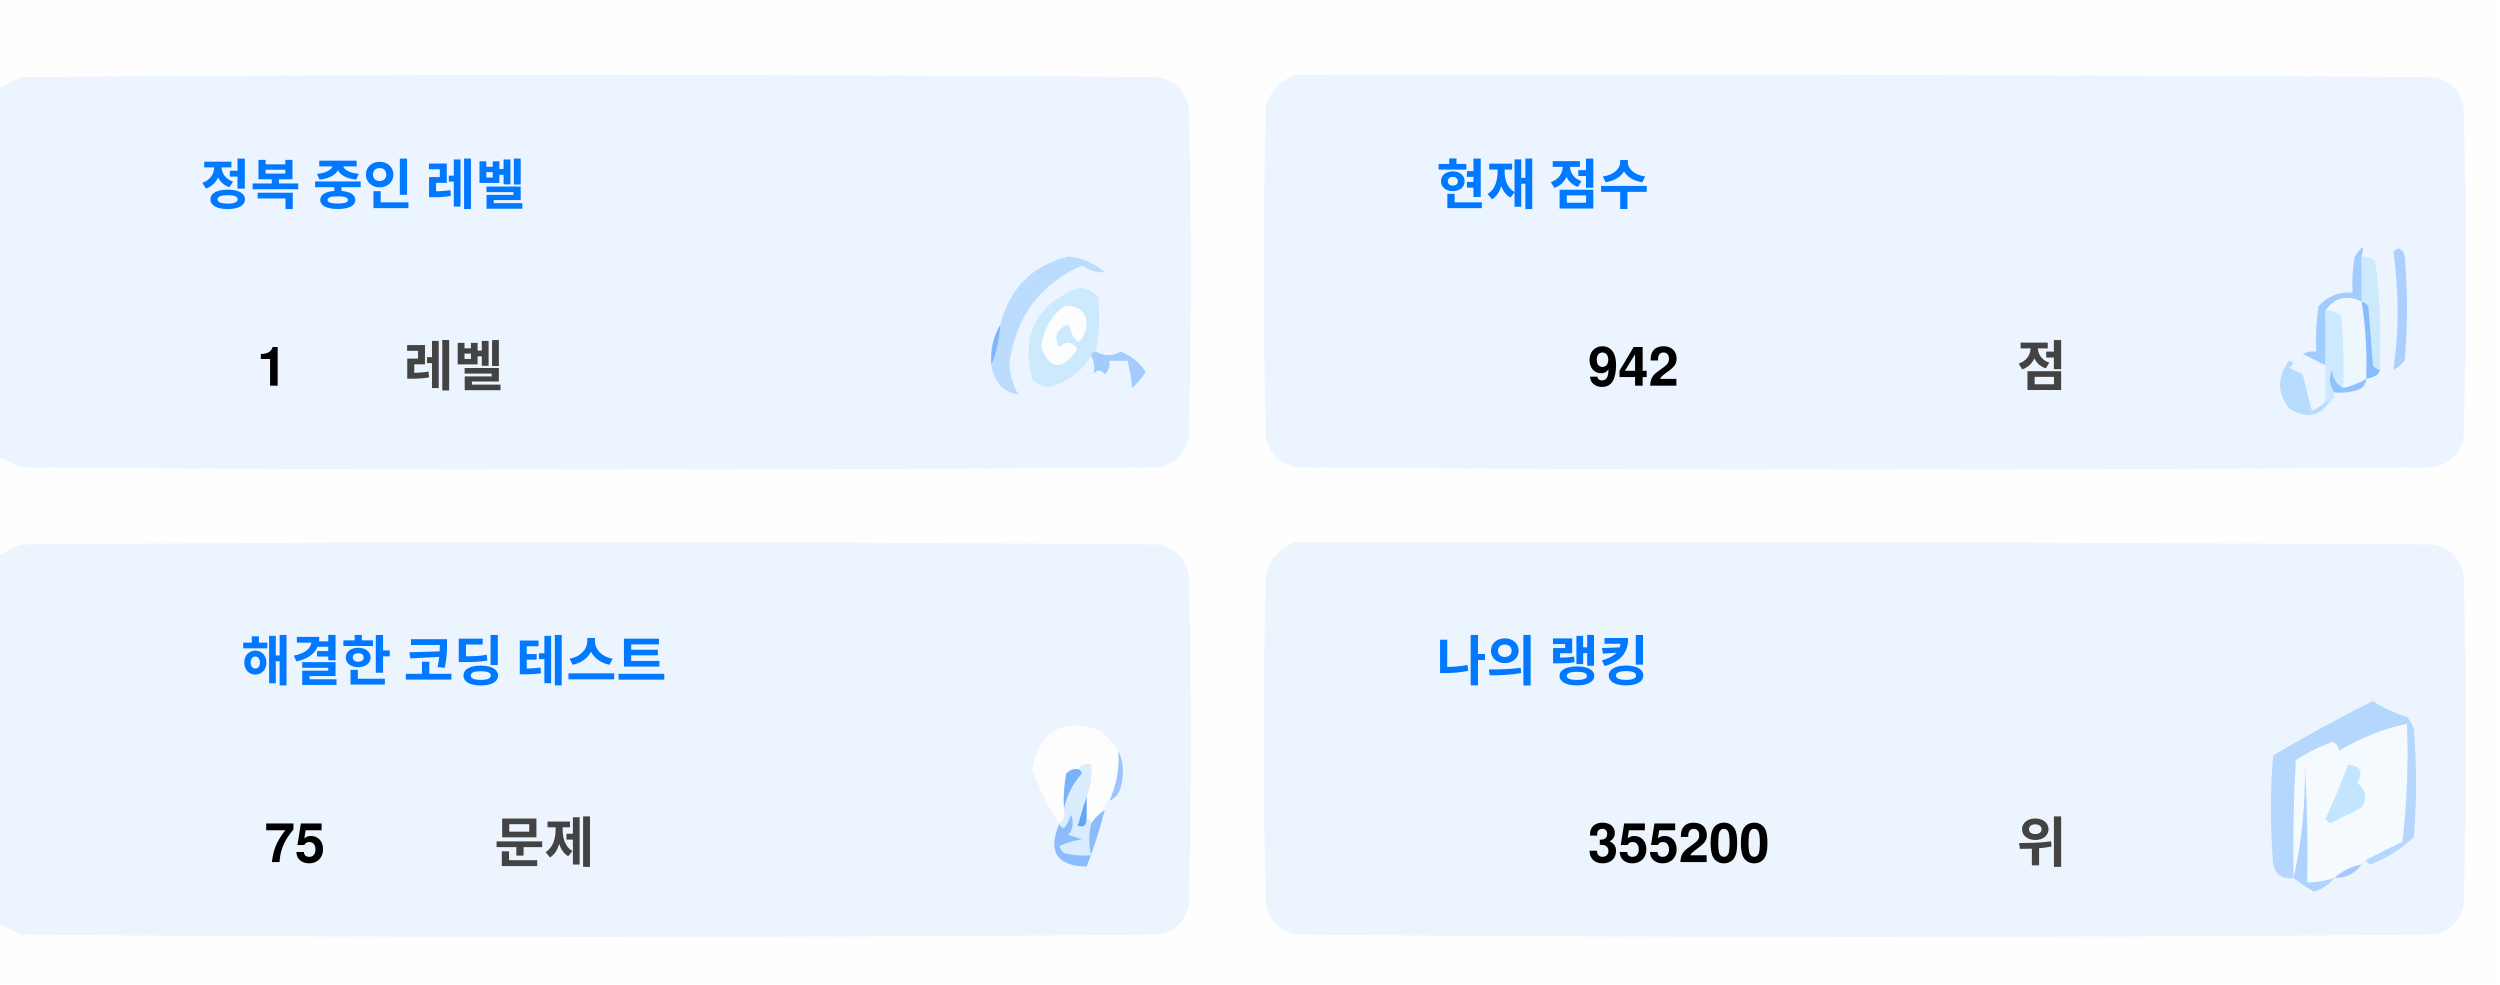
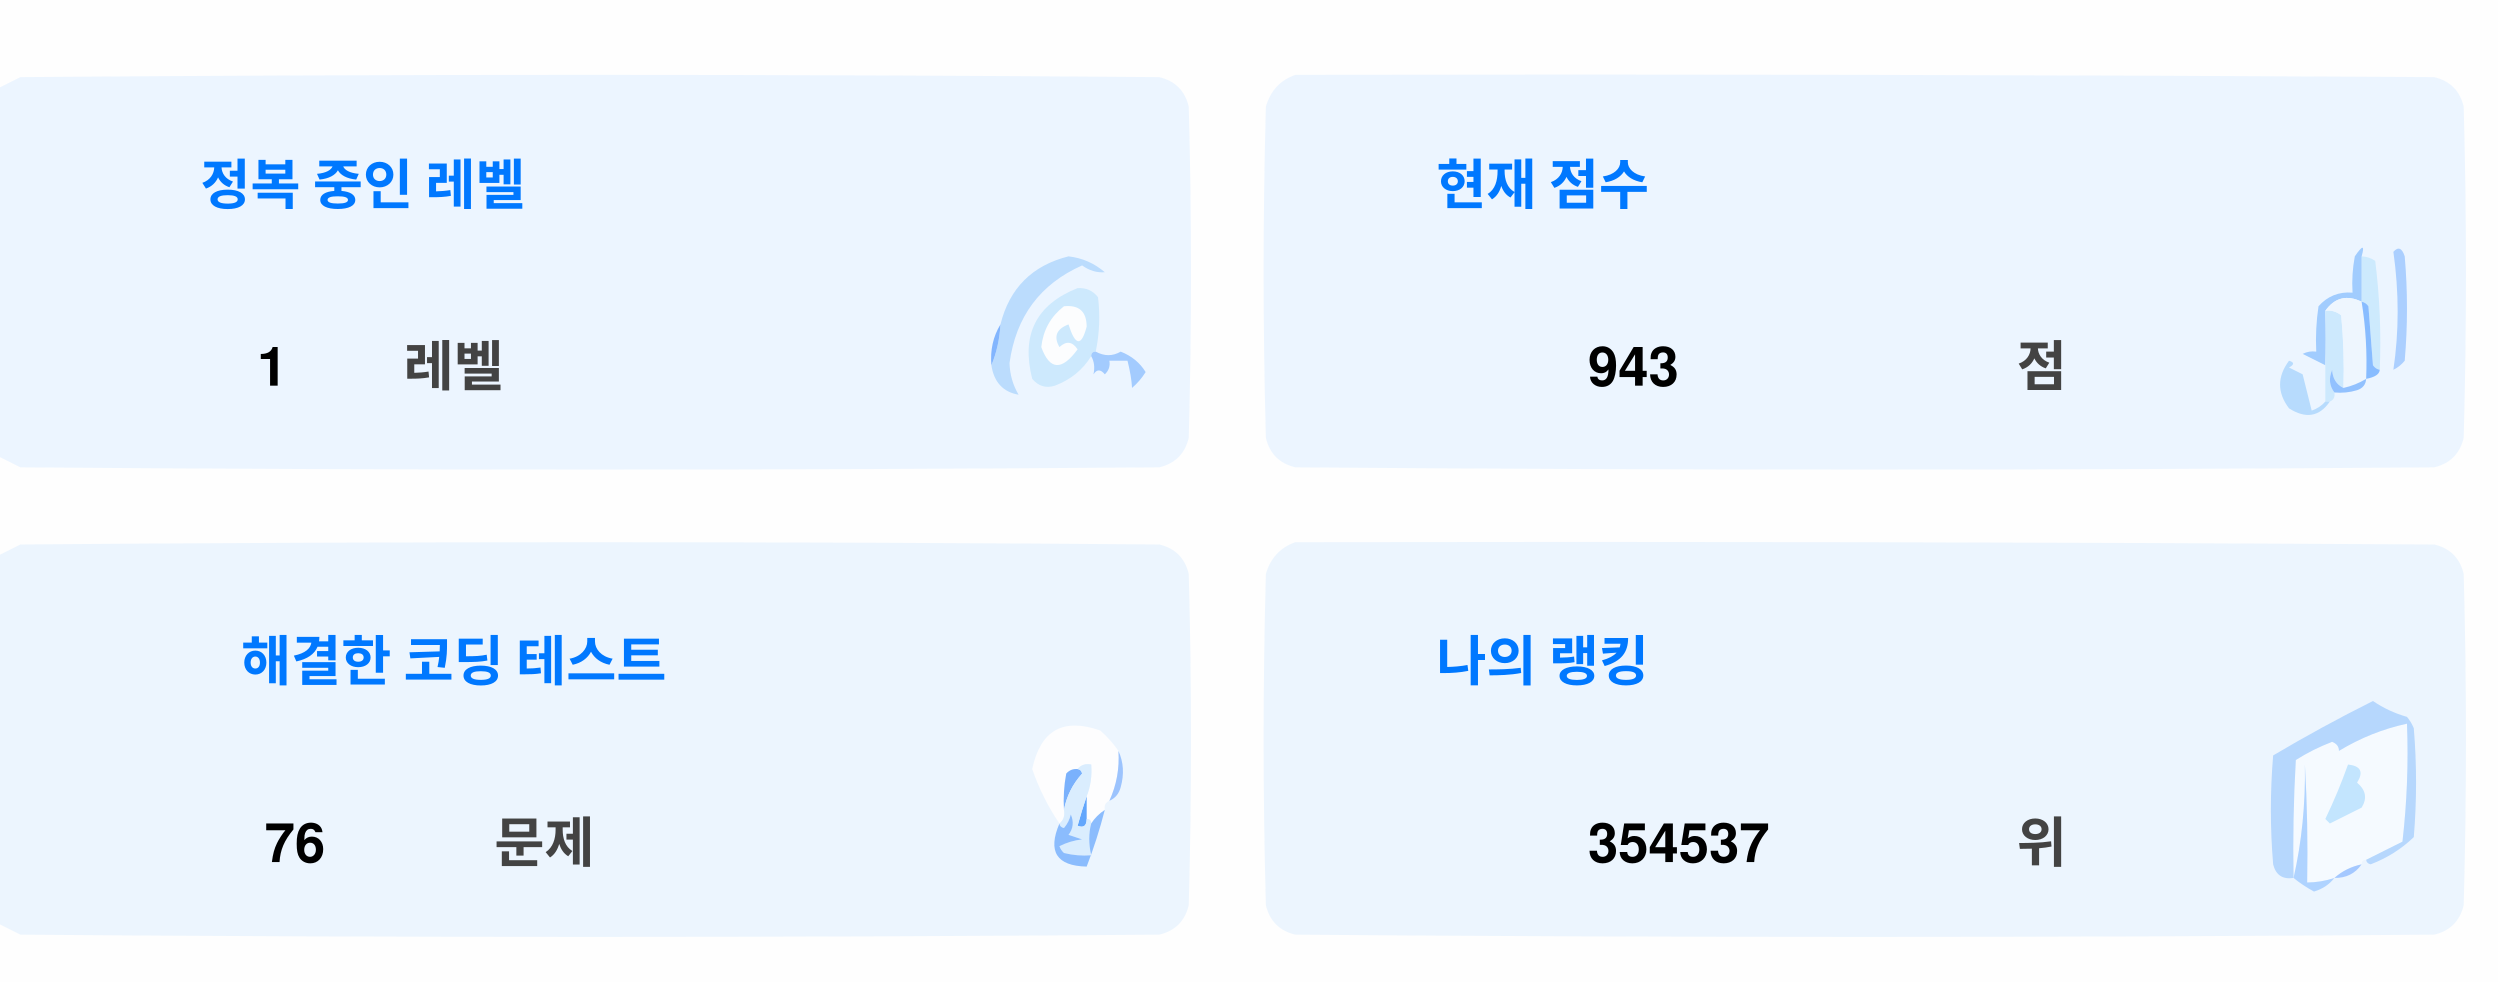
<svg xmlns="http://www.w3.org/2000/svg" version="1.1" width="551px" height="217px" style="shape-rendering:geometricPrecision; text-rendering:geometricPrecision; image-rendering:optimizeQuality; fill-rule:evenodd; clip-rule:evenodd">
  <style>.title {fill: #434343;font-size: 1rem;line-height: 1.5rem;font-weight: bold;font-family: -apple-system, BlinkMacSystemFont, Segoe UI, Helvetica, Arial, sans-serif, Apple Color Emoji, Segoe UI Emoji;}.desc {fill: #434343;font-size: 2.5rem;font-weight: bold;line-height: 1.5rem;font-family: -apple-system, BlinkMacSystemFont, Segoe UI, Helvetica, Arial, sans-serif, Apple Color Emoji, Segoe UI Emoji;}.desc-2 {fill: #434343;font-size: 1rem;font-weight: bold;line-height: 1.5rem;font-family: -apple-system, BlinkMacSystemFont, Segoe UI, Helvetica, Arial, sans-serif, Apple Color Emoji, Segoe UI Emoji;}.text, .desc {animation: twinkling 4s ease-in-out infinite;}@keyframes twinkling {40% { opacity: 1; }50% { opacity: 0.5; }60% { opacity: 1; }70% { opacity: 0.5; }80% { opacity: 1; }}</style>
  <g>
    <path style="opacity:1" fill="#fefefe" d="M -0.5,-0.5 C 183.167,-0.5 366.833,-0.5 550.5,-0.5C 550.5,71.833 550.5,144.167 550.5,216.5C 366.833,216.5 183.167,216.5 -0.5,216.5C -0.5,212.167 -0.5,207.833 -0.5,203.5C 1.14,204.32 2.807,205.153 4.5,206C 88.167,206.667 171.833,206.667 255.5,206C 259,205.167 261.167,203 262,199.5C 262.667,175.167 262.667,150.833 262,126.5C 261.167,123 259,120.833 255.5,120C 171.833,119.333 88.167,119.333 4.5,120C 2.807,120.847 1.14,121.68 -0.5,122.5C -0.5,115.167 -0.5,107.833 -0.5,100.5C 1.14,101.32 2.807,102.153 4.5,103C 88.167,103.667 171.833,103.667 255.5,103C 259,102.167 261.167,100 262,96.5C 262.667,72.167 262.667,47.833 262,23.5C 261.167,20 259,17.833 255.5,17C 171.833,16.333 88.167,16.333 4.5,17C 2.807,17.847 1.14,18.68 -0.5,19.5C -0.5,12.833 -0.5,6.167 -0.5,-0.5 Z" />
  </g>
  <g>
    <path style="opacity:1" fill="#ecf5ff" d="M -0.5,100.5 C -0.5,73.5 -0.5,46.5 -0.5,19.5C 1.14,18.68 2.807,17.847 4.5,17C 88.167,16.333 171.833,16.333 255.5,17C 259,17.833 261.167,20 262,23.5C 262.667,47.833 262.667,72.167 262,96.5C 261.167,100 259,102.167 255.5,103C 171.833,103.667 88.167,103.667 4.5,103C 2.807,102.153 1.14,101.32 -0.5,100.5 Z" />
  </g>
  <g>
    <path style="opacity:1" fill="#ecf5ff" d="M 285.5,16.5 C 369.167,16.333 452.834,16.5 536.5,17C 540,17.833 542.167,20 543,23.5C 543.667,47.833 543.667,72.167 543,96.5C 542.167,100 540,102.167 536.5,103C 452.833,103.667 369.167,103.667 285.5,103C 282,102.167 279.833,100 279,96.5C 278.333,72.167 278.333,47.833 279,23.5C 280.018,19.985 282.185,17.652 285.5,16.5 Z" />
  </g>
  <g>
    <path style="opacity:1" fill="#cdeafd" d="M 520.5,56.5 C 521.583,56.539 522.583,56.873 523.5,57.5C 524.498,65.472 524.831,73.472 524.5,81.5C 523.883,81.389 523.383,81.056 523,80.5C 522.667,76.167 522.333,71.833 522,67.5C 521.617,66.944 521.117,66.611 520.5,66.5C 520.5,63.167 520.5,59.833 520.5,56.5 Z" />
  </g>
  <g>
    <path style="opacity:1" fill="#abcfff" d="M 527.5,55.5 C 528.566,54.308 529.399,54.641 530,56.5C 530.667,64.167 530.667,71.833 530,79.5C 529.311,80.357 528.478,81.023 527.5,81.5C 528.758,73.08 528.758,64.414 527.5,55.5 Z" />
  </g>
  <g>
    <path style="opacity:1" fill="#bbdcfd" d="M 218.5,80.5 C 219.657,77.727 220.324,74.727 220.5,71.5C 222.49,63.51 227.49,58.51 235.5,56.5C 238.528,56.847 241.194,58.014 243.5,60C 241.744,60.141 240.078,59.641 238.5,58.5C 229.247,62.607 223.914,69.773 222.5,80C 222.565,82.526 223.232,84.859 224.5,87C 221.07,86.397 219.07,84.231 218.5,80.5 Z" />
  </g>
  <g>
    <path style="opacity:1" fill="#cde9fd" d="M 241.5,77.5 C 240.833,77.5 240.5,77.833 240.5,78.5C 238.628,81.529 235.961,83.695 232.5,85C 230.536,85.624 228.869,85.124 227.5,83.5C 225.021,73.791 228.354,67.124 237.5,63.5C 239.374,63.39 240.874,64.056 242,65.5C 242.497,69.524 242.331,73.524 241.5,77.5 Z" />
  </g>
  <g>
    <path style="opacity:1" fill="#fcfdfe" d="M 234.5,67.5 C 237.826,67.162 239.493,68.662 239.5,72C 238.334,76.434 237,76.267 235.5,71.5C 232.832,72.515 232.166,74.182 233.5,76.5C 235.017,75.089 236.351,75.256 237.5,77C 234.006,81.771 231.34,81.605 229.5,76.5C 229.904,72.771 231.571,69.771 234.5,67.5 Z" />
  </g>
  <g>
    <path style="opacity:1" fill="#a1ccfe" d="M 520.5,56.5 C 520.5,59.833 520.5,63.167 520.5,66.5C 517.238,64.922 514.572,65.589 512.5,68.5C 512.617,72.81 512.617,76.81 512.5,80.5C 510.86,79.68 509.193,78.847 507.5,78C 508.448,77.517 509.448,77.35 510.5,77.5C 510.335,74.15 510.502,70.817 511,67.5C 512.995,65.253 515.495,64.253 518.5,64.5C 518.336,61.813 518.503,59.146 519,56.5C 520.731,53.969 521.231,53.969 520.5,56.5 Z" />
  </g>
  <g>
    <path style="opacity:1" fill="#cde9fd" d="M 512.5,68.5 C 513.822,68.33 514.989,68.663 516,69.5C 516.499,74.823 516.666,80.156 516.5,85.5C 514.955,84.77 514.122,83.437 514,81.5C 513.22,83.387 513.387,85.054 514.5,86.5C 514.672,87.492 514.338,88.158 513.5,88.5C 513.167,88.5 512.833,88.5 512.5,88.5C 512.5,85.833 512.5,83.167 512.5,80.5C 512.617,76.81 512.617,72.81 512.5,68.5 Z" />
  </g>
  <g>
    <path style="opacity:1" fill="#eef6fe" d="M 520.5,66.5 C 521.407,72.106 521.74,77.773 521.5,83.5C 519.95,84.441 518.284,85.108 516.5,85.5C 516.666,80.156 516.499,74.823 516,69.5C 514.989,68.663 513.822,68.33 512.5,68.5C 514.572,65.589 517.238,64.922 520.5,66.5 Z" />
  </g>
  <g>
    <path style="opacity:1" fill="#88bcff" d="M 520.5,66.5 C 521.117,66.611 521.617,66.944 522,67.5C 522.333,71.833 522.667,76.167 523,80.5C 523.383,81.056 523.883,81.389 524.5,81.5C 524.445,82.469 523.445,83.136 521.5,83.5C 521.74,77.773 521.407,72.106 520.5,66.5 Z" />
  </g>
  <g>
    <path style="opacity:1" fill="#82b5fe" d="M 220.5,71.5 C 220.324,74.727 219.657,77.727 218.5,80.5C 218.215,77.171 218.882,74.171 220.5,71.5 Z" />
  </g>
  <g>
    <path style="opacity:1" fill="#a3cbfe" d="M 240.5,78.5 C 240.5,77.833 240.833,77.5 241.5,77.5C 243.391,78.536 245.224,78.536 247,77.5C 249.391,78.429 251.225,79.929 252.5,82C 251.681,83.319 250.681,84.486 249.5,85.5C 249.409,83.777 249.075,81.777 248.5,79.5C 247.167,79.5 245.833,79.5 244.5,79.5C 244.719,80.675 244.386,81.675 243.5,82.5C 242.575,81.359 241.741,81.359 241,82.5C 241.331,80.981 241.164,79.648 240.5,78.5 Z" />
  </g>
  <g>
    <path style="opacity:1" fill="#b7dbfd" d="M 512.5,88.5 C 512.833,88.5 513.167,88.5 513.5,88.5C 511.199,91.857 508.199,92.357 504.5,90C 501.872,86.535 501.872,83.035 504.5,79.5C 505.696,79.846 505.696,80.346 504.5,81C 505.5,81.5 506.5,82 507.5,82.5C 508.167,85.167 508.833,87.833 509.5,90.5C 510.739,90.058 511.739,89.391 512.5,88.5 Z" />
  </g>
  <g>
    <path style="opacity:1" fill="#92c1fe" d="M 516.5,85.5 C 518.284,85.108 519.95,84.441 521.5,83.5C 521.423,84.75 520.756,85.583 519.5,86C 517.866,86.493 516.199,86.66 514.5,86.5C 513.387,85.054 513.22,83.387 514,81.5C 514.122,83.437 514.955,84.77 516.5,85.5 Z" />
  </g>
  <g>
    <path style="opacity:1" fill="#ecf5fe" d="M -0.5,203.5 C -0.5,176.5 -0.5,149.5 -0.5,122.5C 1.14,121.68 2.807,120.847 4.5,120C 88.167,119.333 171.833,119.333 255.5,120C 259,120.833 261.167,123 262,126.5C 262.667,150.833 262.667,175.167 262,199.5C 261.167,203 259,205.167 255.5,206C 171.833,206.667 88.167,206.667 4.5,206C 2.807,205.153 1.14,204.32 -0.5,203.5 Z" />
  </g>
  <g>
    <path style="opacity:1" fill="#ecf5fe" d="M 285.5,119.5 C 369.167,119.333 452.834,119.5 536.5,120C 540,120.833 542.167,123 543,126.5C 543.667,150.833 543.667,175.167 543,199.5C 542.167,203 540,205.167 536.5,206C 452.833,206.667 369.167,206.667 285.5,206C 282,205.167 279.833,203 279,199.5C 278.333,175.167 278.333,150.833 279,126.5C 280.018,122.985 282.185,120.652 285.5,119.5 Z" />
  </g>
  <g>
    <path style="opacity:1" fill="#fdfdfe" d="M 246.5,165.5 C 246.758,169.367 246.092,173.034 244.5,176.5C 243.662,176.842 243.328,177.508 243.5,178.5C 242.272,179.306 241.272,180.306 240.5,181.5C 240.5,180.833 240.167,180.5 239.5,180.5C 239.5,178.833 239.5,177.167 239.5,175.5C 240.369,173.283 240.702,170.95 240.5,168.5C 239.209,168.263 238.209,168.596 237.5,169.5C 236.504,169.414 235.671,169.748 235,170.5C 234.503,173.146 234.336,175.813 234.5,178.5C 234.737,179.791 234.404,180.791 233.5,181.5C 230.986,177.806 228.986,173.806 227.5,169.5C 229.309,160.957 234.309,158.124 242.5,161C 244.07,162.397 245.404,163.897 246.5,165.5 Z" />
  </g>
  <g>
    <path style="opacity:1" fill="#f5faff" d="M 521.5,189.5 C 520.833,189.5 520.5,189.833 520.5,190.5C 518.181,190.992 516.181,191.992 514.5,193.5C 512.565,194.15 510.565,194.483 508.5,194.5C 508.666,185.827 508.5,177.16 508,168.5C 508.141,177.227 507.308,185.56 505.5,193.5C 505.334,184.827 505.5,176.16 506,167.5C 508.527,165.903 511.194,164.57 514,163.5C 515.011,163.892 515.511,164.559 515.5,165.5C 520.21,162.641 525.21,160.641 530.5,159.5C 530.831,168.192 530.498,176.859 529.5,185.5C 526.807,186.847 524.14,188.18 521.5,189.5 Z" />
  </g>
  <g>
    <path style="opacity:1" fill="#b6d7fd" d="M 521.5,189.5 C 524.14,188.18 526.807,186.847 529.5,185.5C 530.498,176.859 530.831,168.192 530.5,159.5C 525.21,160.641 520.21,162.641 515.5,165.5C 515.511,164.559 515.011,163.892 514,163.5C 511.194,164.57 508.527,165.903 506,167.5C 505.5,176.16 505.334,184.827 505.5,193.5C 503.089,193.863 501.589,192.863 501,190.5C 500.333,182.5 500.333,174.5 501,166.5C 508.173,162.246 515.507,158.246 523,154.5C 525.304,156.068 527.804,157.235 530.5,158C 531.126,158.75 531.626,159.584 532,160.5C 532.667,168.5 532.667,176.5 532,184.5C 529.292,187.111 526.125,189.111 522.5,190.5C 521.893,190.376 521.56,190.043 521.5,189.5 Z" />
  </g>
  <g>
    <path style="opacity:1" fill="#c3e5fe" d="M 517.5,168.5 C 520.317,168.801 520.984,170.134 519.5,172.5C 521.439,174.122 521.772,175.956 520.5,178C 518.167,179.167 515.833,180.333 513.5,181.5C 513.167,181.167 512.833,180.833 512.5,180.5C 514.414,176.515 516.081,172.515 517.5,168.5 Z" />
  </g>
  <g>
    <path style="opacity:1" fill="#7ab1fc" d="M 237.5,169.5 C 238.043,169.56 238.376,169.893 238.5,170.5C 236.395,172.836 235.062,175.503 234.5,178.5C 234.336,175.813 234.503,173.146 235,170.5C 235.671,169.748 236.504,169.414 237.5,169.5 Z" />
  </g>
  <g>
    <path style="opacity:1" fill="#afd3ff" d="M 514.5,193.5 C 513.378,194.947 511.878,195.947 510,196.5C 508.348,195.601 506.848,194.601 505.5,193.5C 507.308,185.56 508.141,177.227 508,168.5C 508.5,177.16 508.666,185.827 508.5,194.5C 510.565,194.483 512.565,194.15 514.5,193.5 Z" />
  </g>
  <g>
    <path style="opacity:1" fill="#9cc3fd" d="M 246.5,165.5 C 247.634,167.966 247.801,170.633 247,173.5C 246.623,174.942 245.79,175.942 244.5,176.5C 246.092,173.034 246.758,169.367 246.5,165.5 Z" />
  </g>
  <g>
    <path style="opacity:1" fill="#62a6fc" d="M 239.5,175.5 C 239.5,177.167 239.5,178.833 239.5,180.5C 239.483,182.028 238.816,182.528 237.5,182C 238.117,179.723 238.784,177.556 239.5,175.5 Z" />
  </g>
  <g>
    <path style="opacity:1" fill="#daedfe" d="M 237.5,169.5 C 238.209,168.596 239.209,168.263 240.5,168.5C 240.702,170.95 240.369,173.283 239.5,175.5C 238.784,177.556 238.117,179.723 237.5,182C 238.816,182.528 239.483,182.028 239.5,180.5C 240.167,180.5 240.5,180.833 240.5,181.5C 239.918,183.669 239.918,186.002 240.5,188.5C 238.473,188.662 236.473,188.495 234.5,188C 234.043,187.586 233.709,187.086 233.5,186.5C 235.078,185.702 236.744,185.202 238.5,185C 237.5,184.667 236.5,184.333 235.5,184C 236.554,182.612 236.72,181.112 236,179.5C 235.751,180.624 235.251,181.624 234.5,182.5C 233.893,182.376 233.56,182.043 233.5,181.5C 234.404,180.791 234.737,179.791 234.5,178.5C 235.062,175.503 236.395,172.836 238.5,170.5C 238.376,169.893 238.043,169.56 237.5,169.5 Z" />
  </g>
  <g>
    <path style="opacity:1" fill="#8bbcfd" d="M 243.5,178.5 C 242.395,182.803 241.062,186.969 239.5,191C 232.857,190.847 230.857,187.68 233.5,181.5C 233.56,182.043 233.893,182.376 234.5,182.5C 235.251,181.624 235.751,180.624 236,179.5C 236.72,181.112 236.554,182.612 235.5,184C 236.5,184.333 237.5,184.667 238.5,185C 236.744,185.202 235.078,185.702 233.5,186.5C 233.709,187.086 234.043,187.586 234.5,188C 236.473,188.495 238.473,188.662 240.5,188.5C 239.918,186.002 239.918,183.669 240.5,181.5C 241.272,180.306 242.272,179.306 243.5,178.5 Z" />
  </g>
  <g>
    <path style="opacity:1" fill="#a4c8ff" d="M 520.5,190.5 C 519.089,192.539 517.089,193.539 514.5,193.5C 516.181,191.992 518.181,190.992 520.5,190.5 Z" />
  </g>
  <text text-anchor="middle" x="80" y="45" class="title" style="fill:#0078ff;" stroke="#none" stroke-width="1">정복 중인 레벨</text>
  <text text-anchor="middle" x="60" y="85" class="desc" style="fill:#000000;" stroke="#none" stroke-width="1">1</text>
  <text text-anchor="middle" x="100" y="85" class="desc-2" style="fill:#434343;" stroke="#none" stroke-width="1">레벨</text>
  <text text-anchor="middle" x="340" y="45" class="title" style="fill:#0078ff;" stroke="#none" stroke-width="1">현재 점수</text>
-   <text text-anchor="middle" x="360" y="85" class="desc" style="fill:#000000;" stroke="#none" stroke-width="1">942</text>
+   <text text-anchor="middle" x="360" y="85" class="desc" style="fill:#000000;" stroke="#none" stroke-width="1">943</text>
  <text text-anchor="middle" x="450" y="85" class="desc-2" style="fill:#434343;" stroke="#none" stroke-width="1">점</text>
  <text text-anchor="middle" x="100" y="150" class="title" style="fill:#0078ff;" stroke="#none" stroke-width="1">해결한 코딩 테스트</text>
-   <text text-anchor="middle" x="65" y="190" class="desc" style="fill:#000000;" stroke="#none" stroke-width="1">75</text>
+   <text text-anchor="middle" x="65" y="190" class="desc" style="fill:#000000;" stroke="#none" stroke-width="1">76</text>
  <text text-anchor="middle" x="120" y="190" class="desc-2" style="fill:#434343;" stroke="#none" stroke-width="1">문제</text>
  <text text-anchor="middle" x="340" y="150" class="title" style="fill:#0078ff;" stroke="#none" stroke-width="1">나의 랭킹</text>
-   <text text-anchor="middle" x="370" y="190" class="desc" style="fill:#000000;" stroke="#none" stroke-width="1">355200</text>
+   <text text-anchor="middle" x="370" y="190" class="desc" style="fill:#000000;" stroke="#none" stroke-width="1">354537</text>
  <text text-anchor="middle" x="450" y="190" class="desc-2" style="fill:#434343;" stroke="#none" stroke-width="1">위</text>
</svg>
